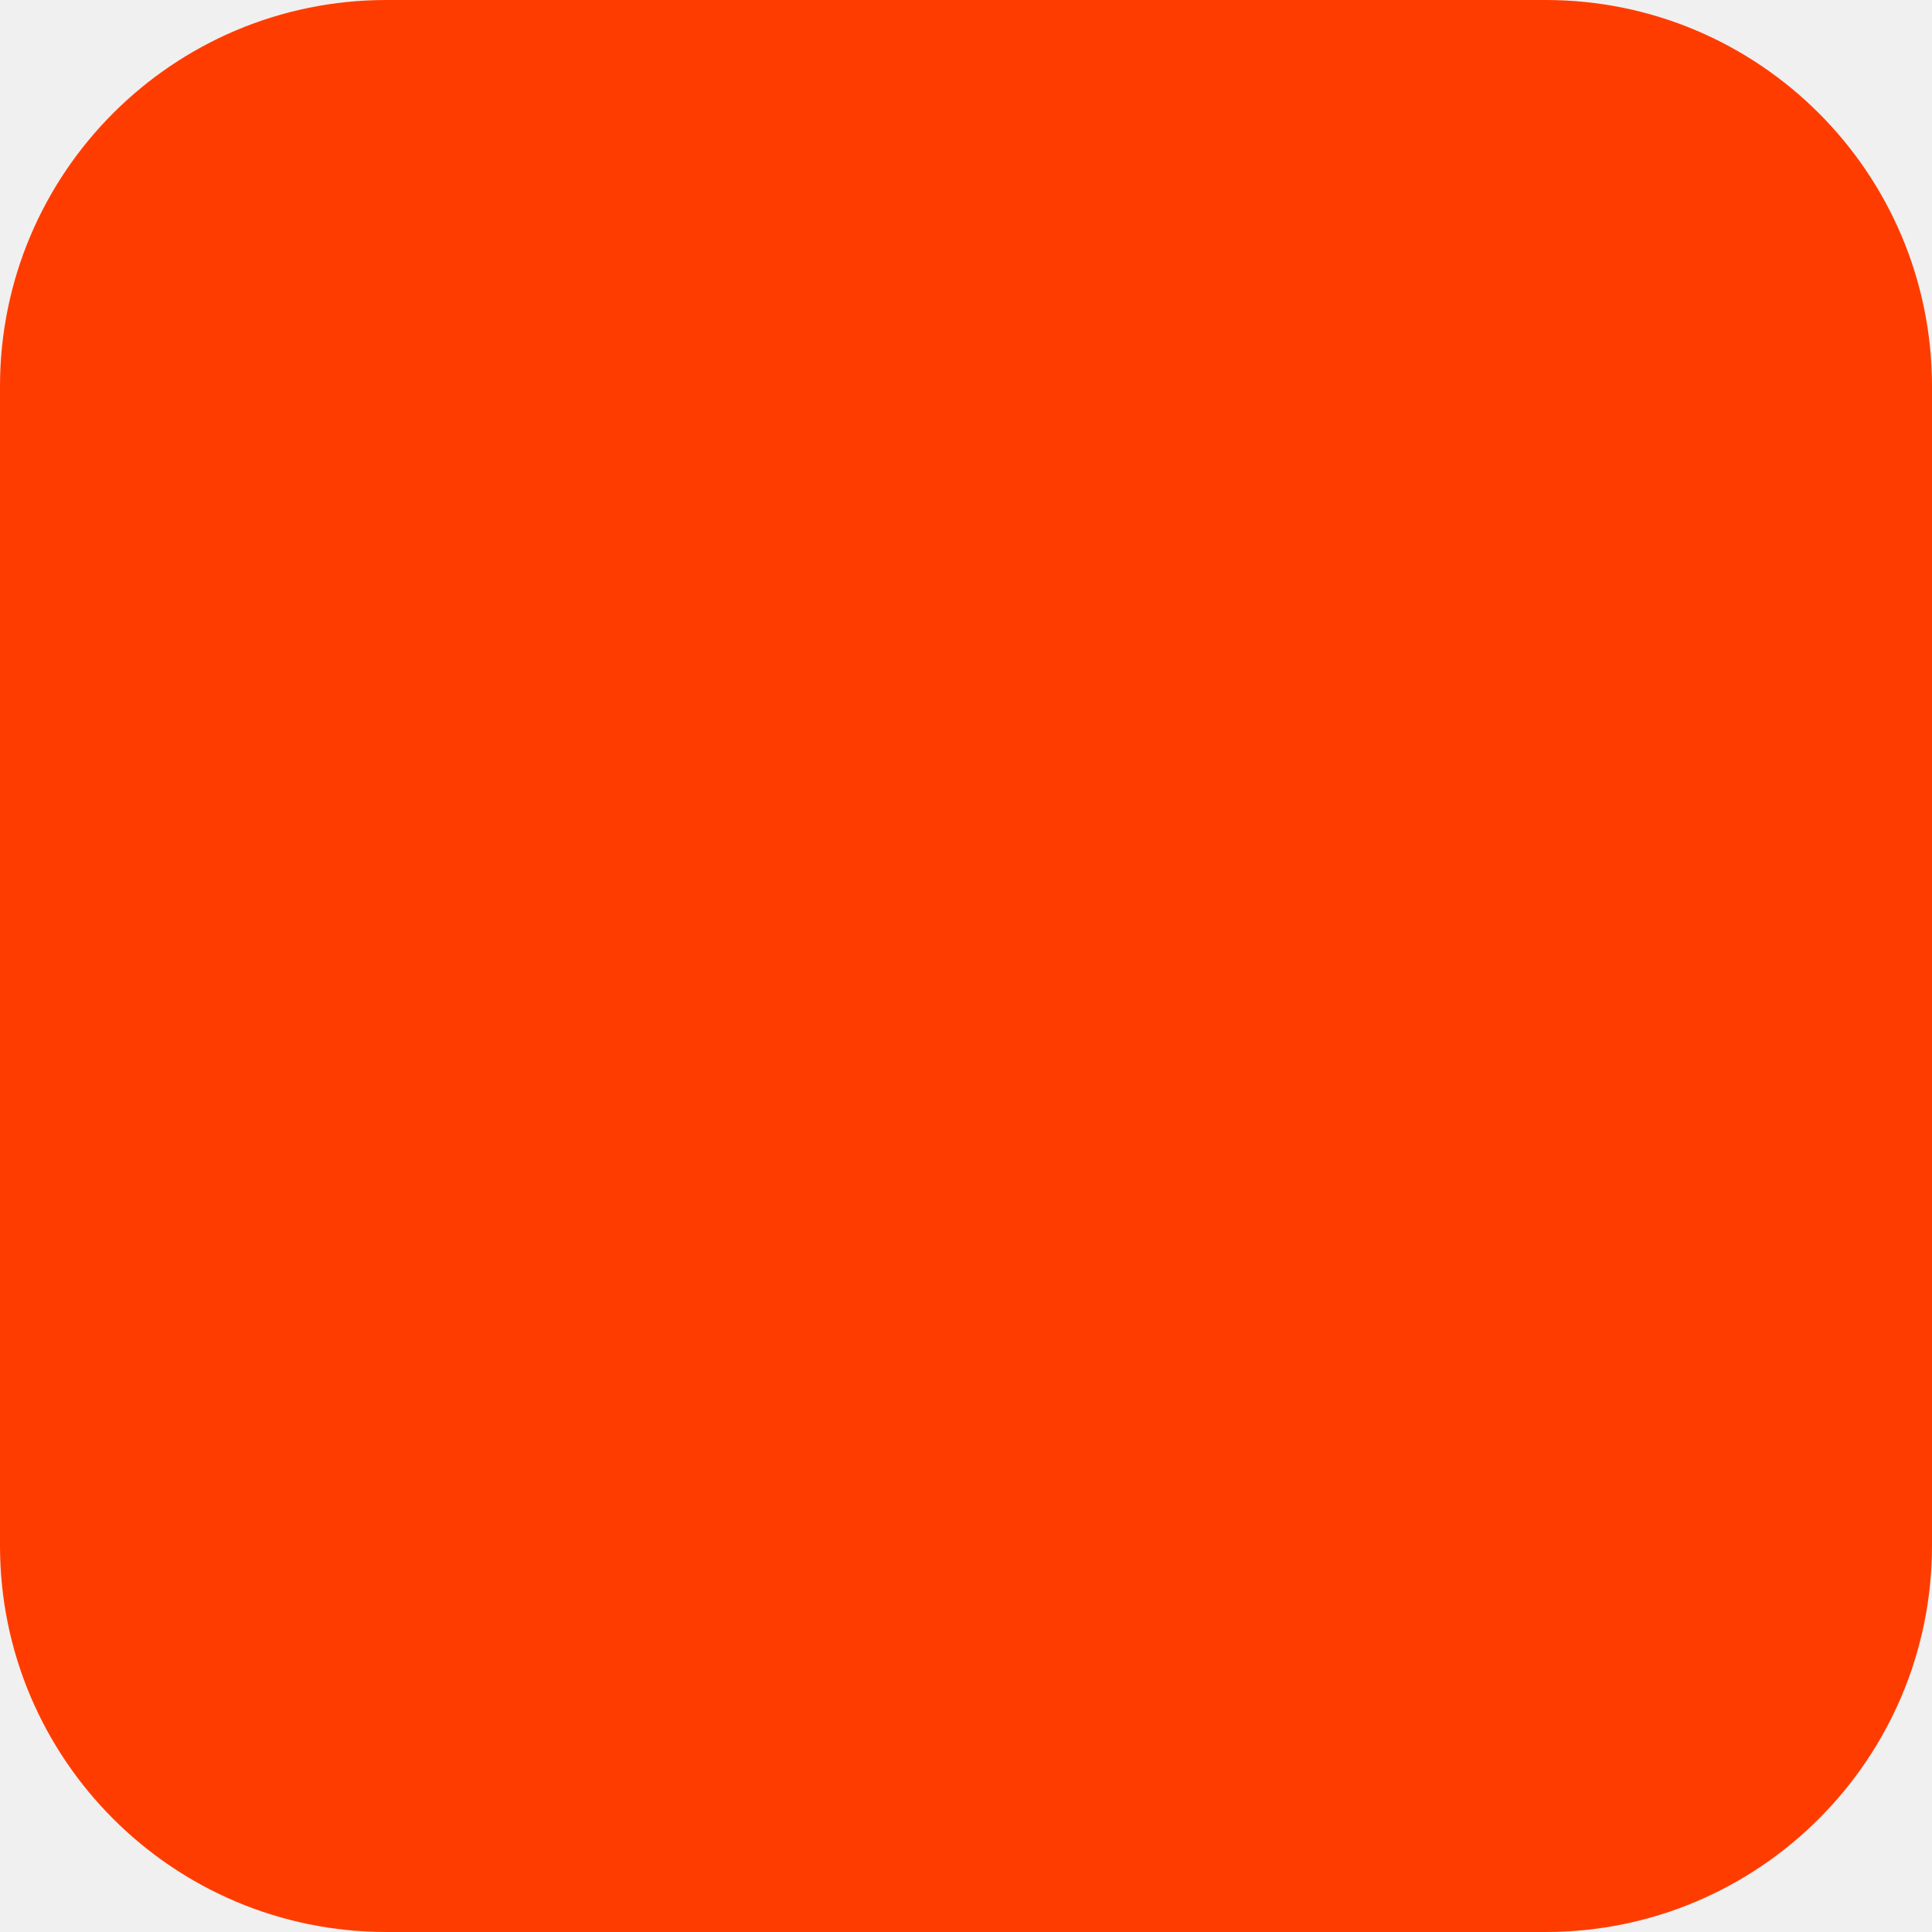
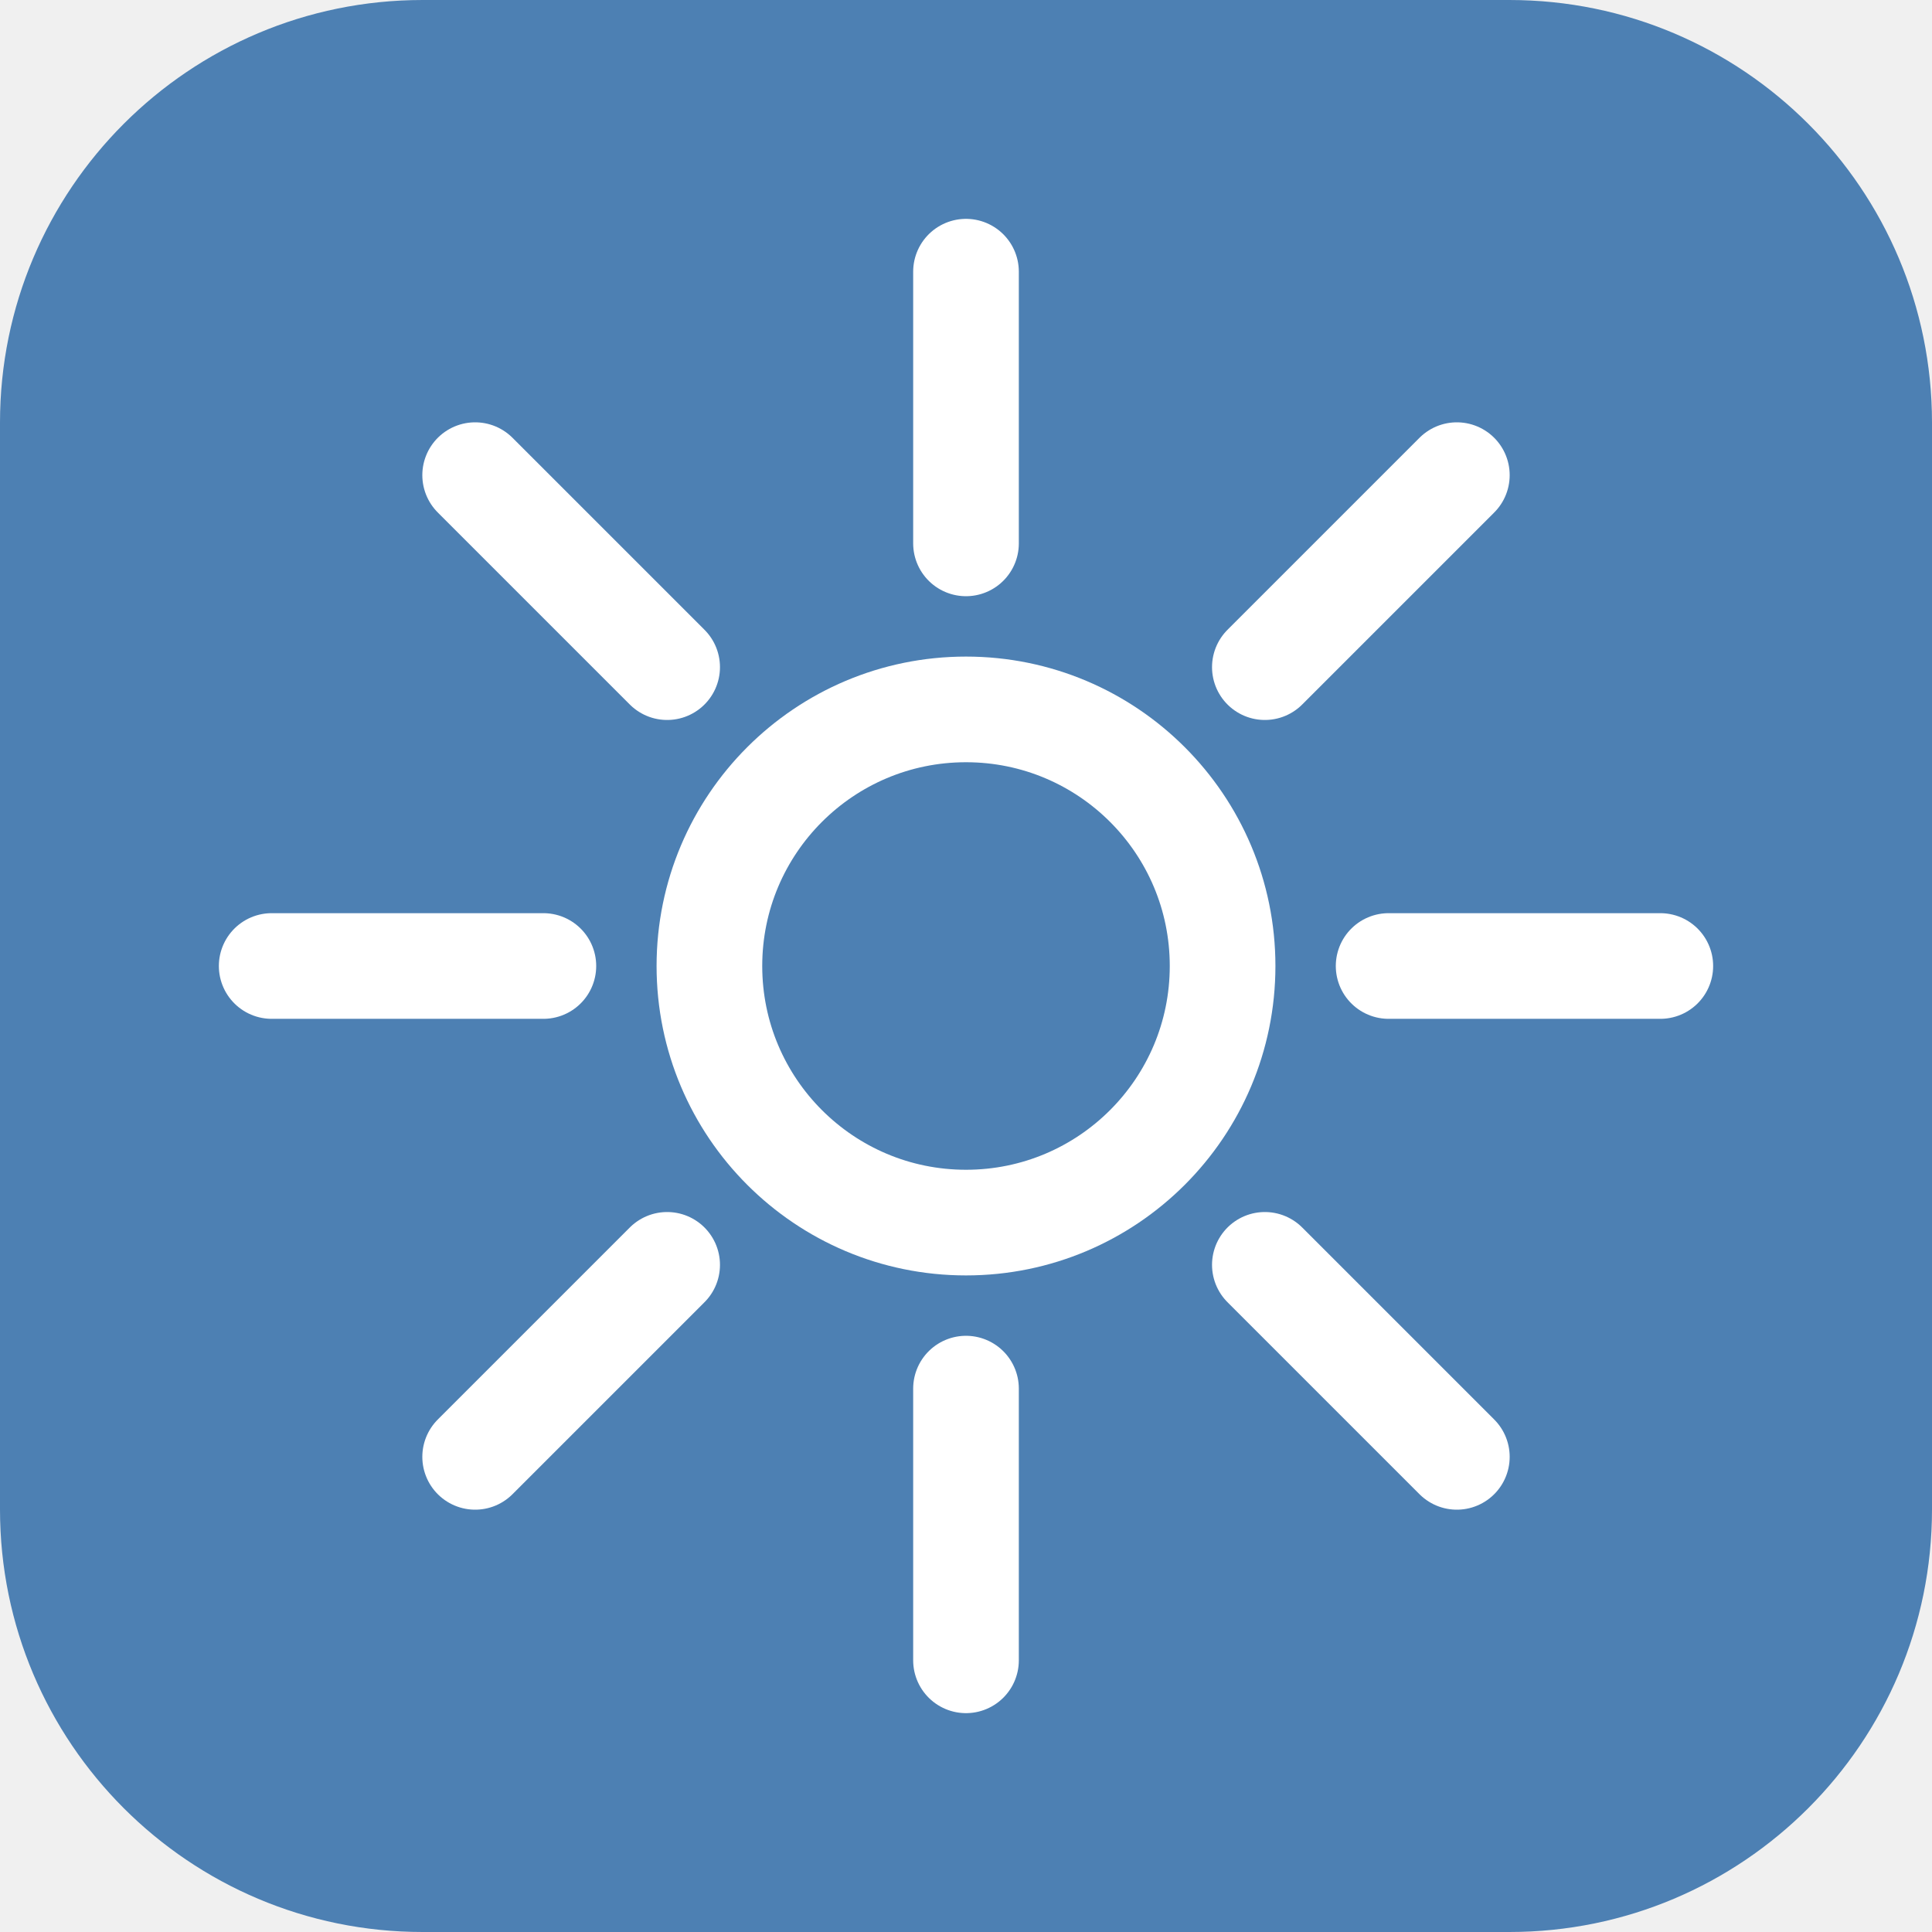
- <svg xmlns="http://www.w3.org/2000/svg" width="180" height="180" viewBox="0 0 180 180" fill="none">
-   <rect width="180" height="180" rx="36" fill="#FF3C00" />
+ <svg xmlns="http://www.w3.org/2000/svg" width="64" height="64" viewBox="0 0 64 64" fill="none">
+   <rect width="64" height="64" rx="14" fill="#4D80B3" />
+   <g stroke="#FFFFFF" stroke-width="3.5" stroke-linecap="round">
+     <path d="M32 9v9M32 46v9M9 32h9M46 32h9" />
+     <path d="m15.74 15.74 6.36 6.36m19.8 19.8 6.36 6.36m0-32.52-6.36 6.36m-19.8 19.8-6.36 6.36" />
+     <circle cx="32" cy="32" r="8.5" />
+   </g>
</svg>
